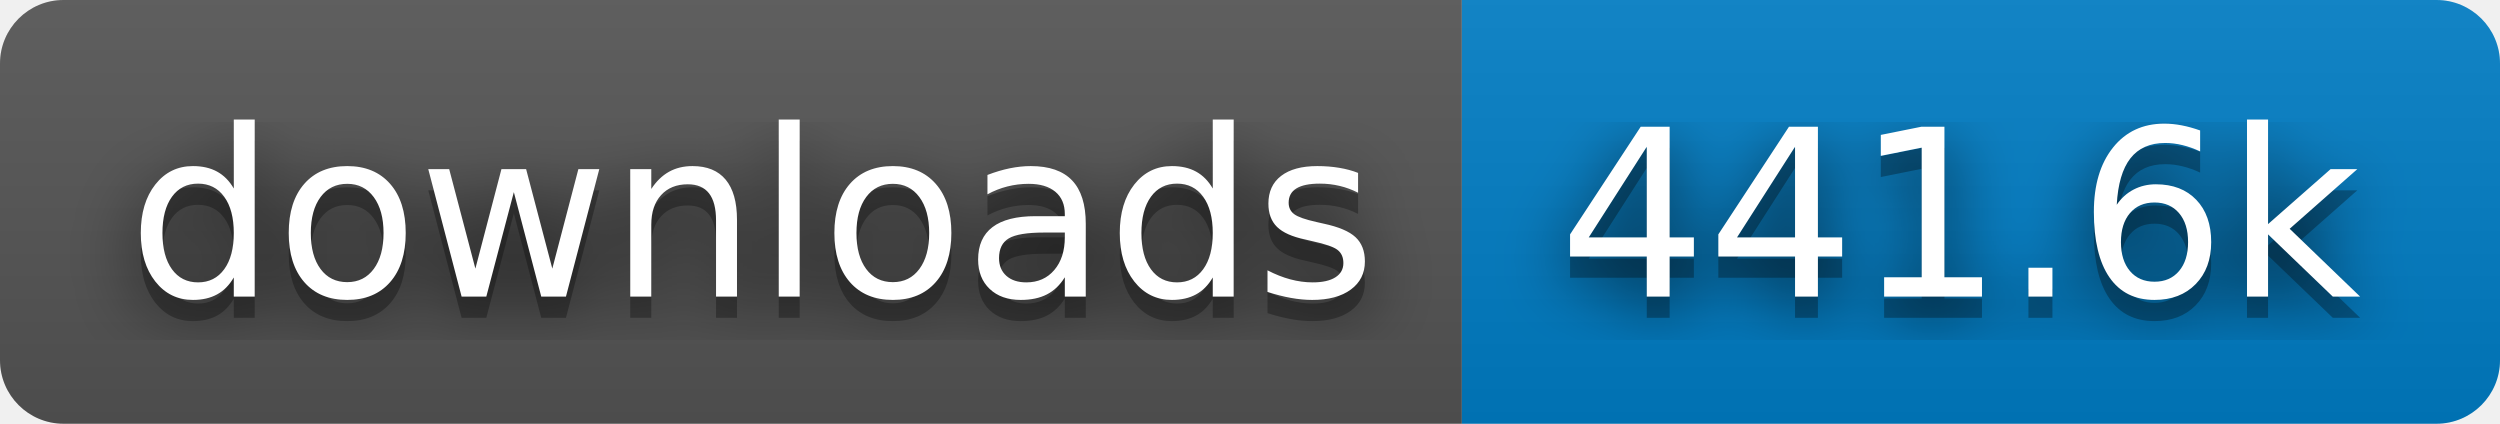
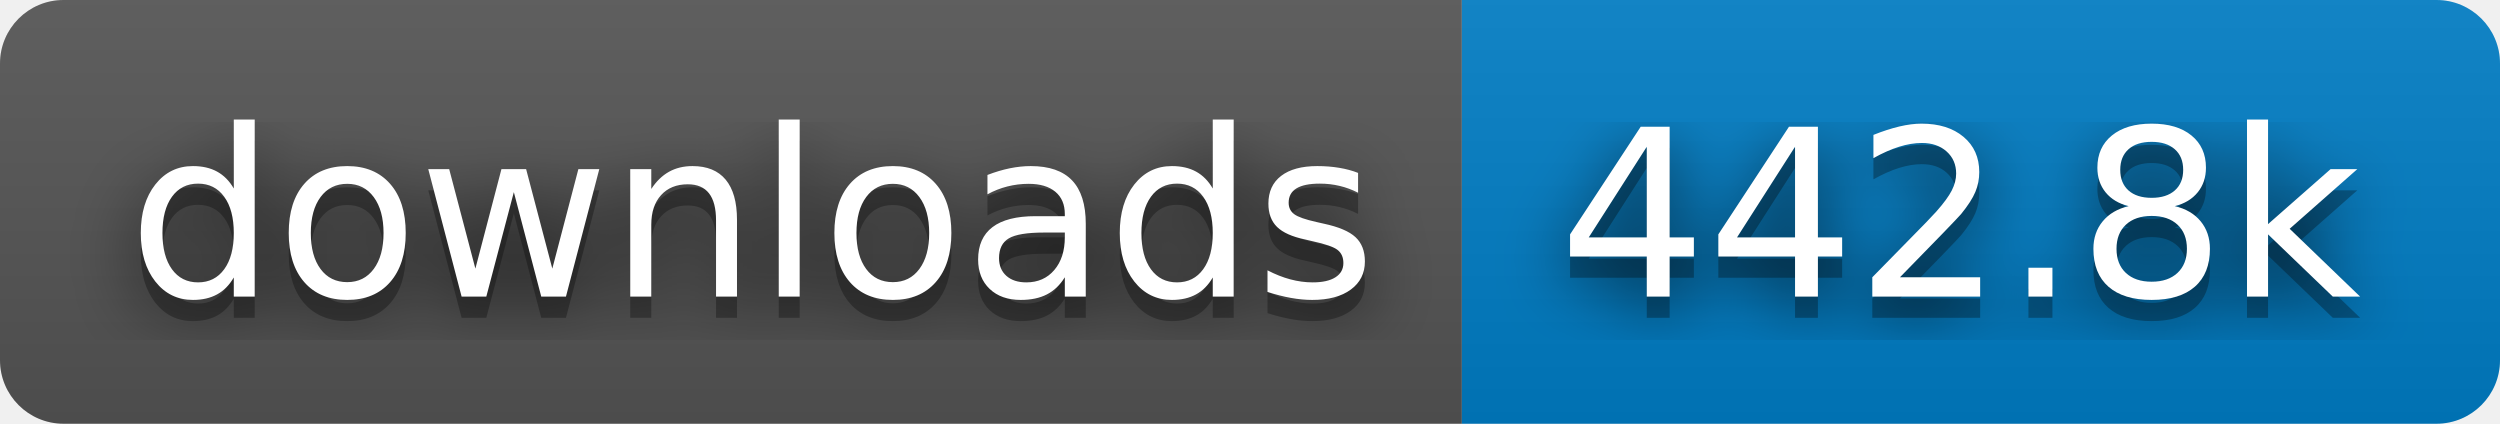
- <svg xmlns="http://www.w3.org/2000/svg" width="118" height="20" role="img" aria-label="downloads: 441.6k">
+ <svg xmlns="http://www.w3.org/2000/svg" width="118" height="20" role="img" aria-label="downloads: 442.8k">
  <filter id="blur">
    <feGaussianBlur stdDeviation="16" />
  </filter>
  <linearGradient id="s" x2="0" y2="100%">
    <stop offset="0" stop-color="#bbb" stop-opacity=".1" />
    <stop offset="1" stop-opacity=".1" />
  </linearGradient>
  <clipPath id="r">
    <rect width="118" height="20" rx="3" />
  </clipPath>
  <g clip-path="url(#r)">
    <rect width="69" height="20" fill="#555" />
    <rect x="69" width="49" height="20" fill="#007ec6" />
    <rect width="118" height="20" fill="url(#s)" />
  </g>
  <g fill="#fff" text-anchor="middle" font-family="Verdana,Geneva,DejaVu Sans,sans-serif" text-rendering="geometricPrecision" font-size="110">
    <g transform="scale(.1)">
      <g aria-hidden="true" fill="#010101">
        <text x="355" y="150" fill-opacity=".8" filter="url(#blur)" textLength="590">downloads</text>
        <text x="355" y="150" fill-opacity=".3" textLength="590">downloads</text>
      </g>
      <text x="355" y="140" textLength="590">downloads</text>
    </g>
    <g transform="scale(.1)">
      <g aria-hidden="true" fill="#010101">
-         <text x="925" y="150" fill-opacity=".8" filter="url(#blur)" textLength="390">441.6k</text>
-         <text x="925" y="150" fill-opacity=".3" textLength="390">441.6k</text>
+         <text x="925" y="150" fill-opacity=".8" filter="url(#blur)" textLength="390">442.8k</text>
+         <text x="925" y="150" fill-opacity=".3" textLength="390">442.8k</text>
      </g>
-       <text x="925" y="140" textLength="390">441.6k</text>
+       <text x="925" y="140" textLength="390">442.8k</text>
    </g>
  </g>
</svg>
